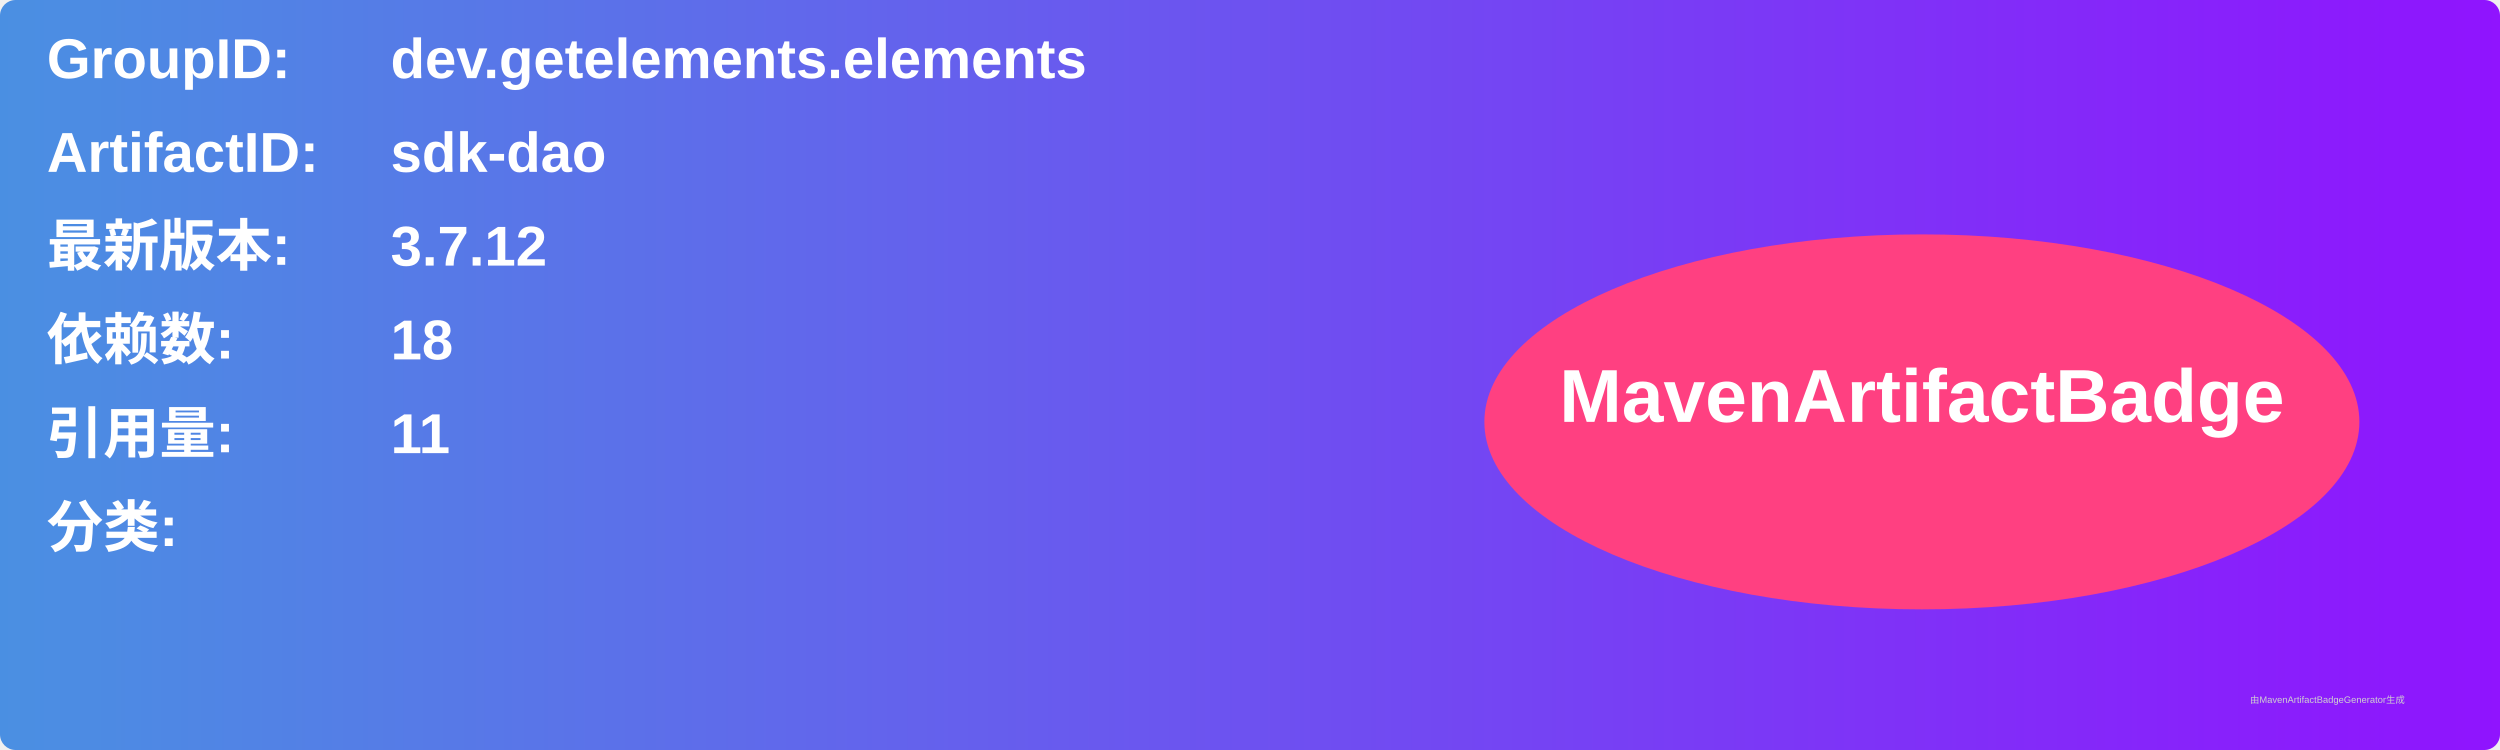
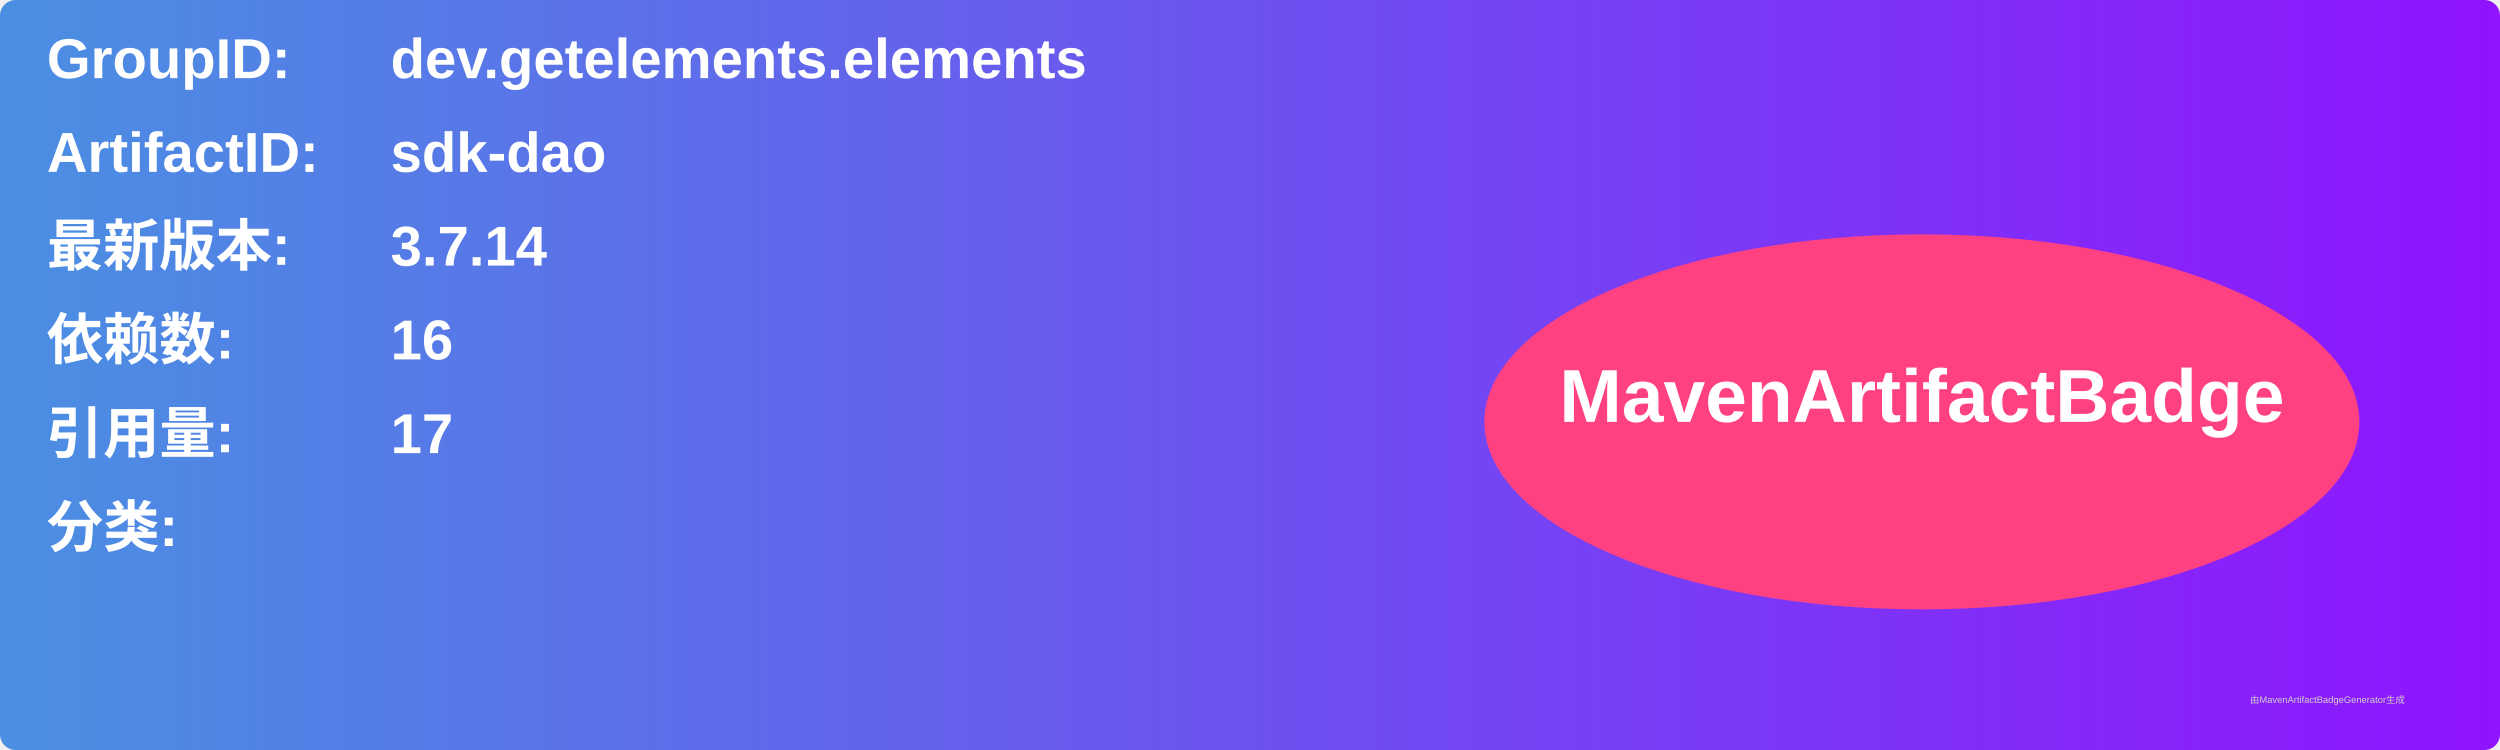
<svg xmlns="http://www.w3.org/2000/svg" width="800" height="240" viewBox="0 0 800 240">
  <linearGradient id="grad" x1="0%" y1="0%" x2="100%" y2="0%">
    <stop offset="0%" stop-color="#4a90e2" />
    <stop offset="100%" stop-color="#9013fe" />
  </linearGradient>
  <rect width="100%" height="100%" rx="5" ry="5" fill="url(#grad)" />
  <g transform="translate(15, 15)">
    <text x="0" y="10" font-family="Arial" font-size="18" fill="white" font-weight="bold" width="260">GroupID:</text>
    <text x="110" y="10" font-family="Arial" font-size="18" fill="white" font-weight="bold" width="460">dev.getelements.elements</text>
    <text x="0" y="40" font-family="Arial" font-size="18" fill="white" font-weight="bold" width="260">ArtifactID:</text>
    <text x="110" y="40" font-family="Arial" font-size="18" fill="white" font-weight="bold" width="460">sdk-dao</text>
    <text x="0" y="70" font-family="Arial" font-size="18" fill="white" font-weight="bold">最新版本:</text>
    <text x="110" y="70" font-family="Arial" font-size="18" fill="white" font-weight="bold">
-       <tspan font-weight="bold">3.7.12</tspan>
+       <tspan font-weight="bold">3.7.14</tspan>
    </text>
    <text x="0" y="100" font-family="Arial" font-size="18" fill="white" font-weight="bold">依赖数: </text>
    <text x="110" y="100" font-family="Arial" font-size="18" fill="white">
-       <tspan font-weight="bold">18</tspan>
+       <tspan font-weight="bold">16</tspan>
    </text>
    <text x="0" y="130" font-family="Arial" font-size="18" fill="white" font-weight="bold">引用量: </text>
    <text x="110" y="130" font-family="Arial" font-size="18" fill="white">
-       <tspan font-weight="bold">11</tspan>
+       <tspan font-weight="bold">17</tspan>
    </text>
    <text x="0" y="160" font-family="Arial" font-size="18" fill="white" font-weight="bold">分类:</text>
    <text x="10" y="190" font-family="Arial" font-size="10" fill="white">
      <tspan font-weight="bold" />
    </text>
    <ellipse cx="600" cy="120" rx="140" ry="60" fill="#ff4081" />
    <text x="600" y="120" text-anchor="middle" font-family="Arial" font-size="24" fill="white" font-weight="bold">MavenArtifactBadge</text>
  </g>
  <text x="720" y="225" font-family="Arial" font-size="3" fill="#d0d0d0">由MavenArtifactBadgeGenerator生成</text>
</svg>
